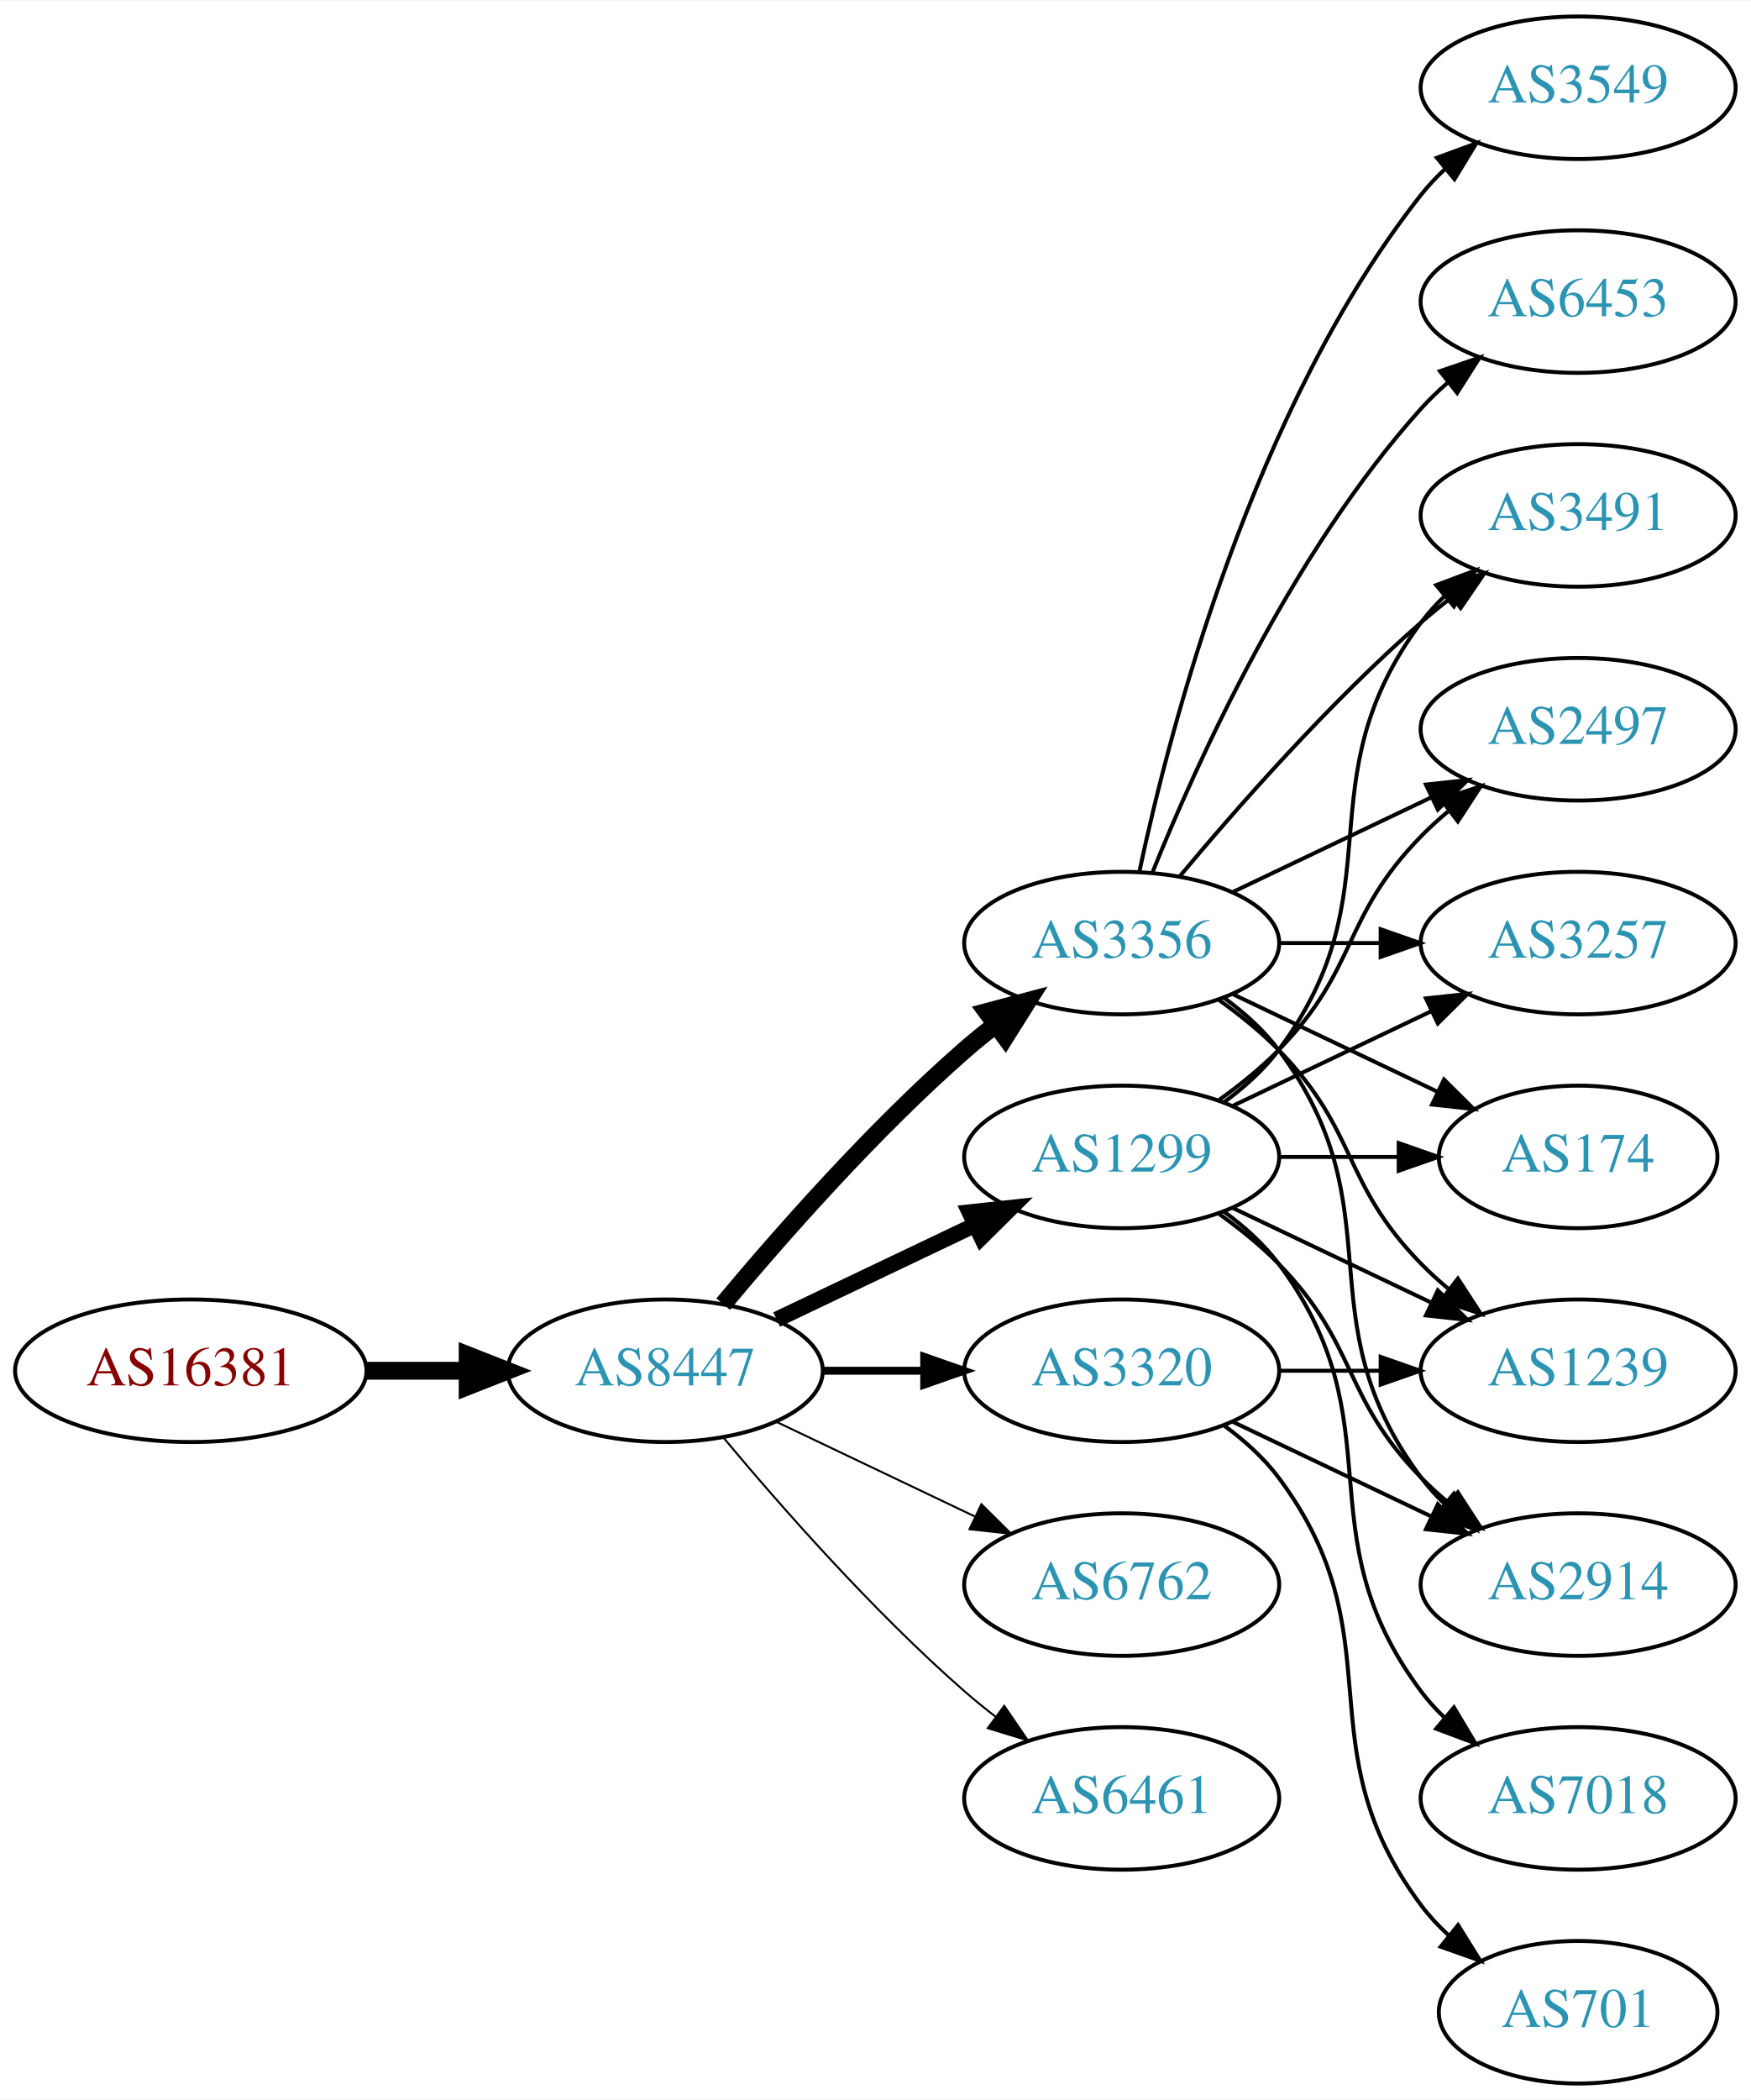
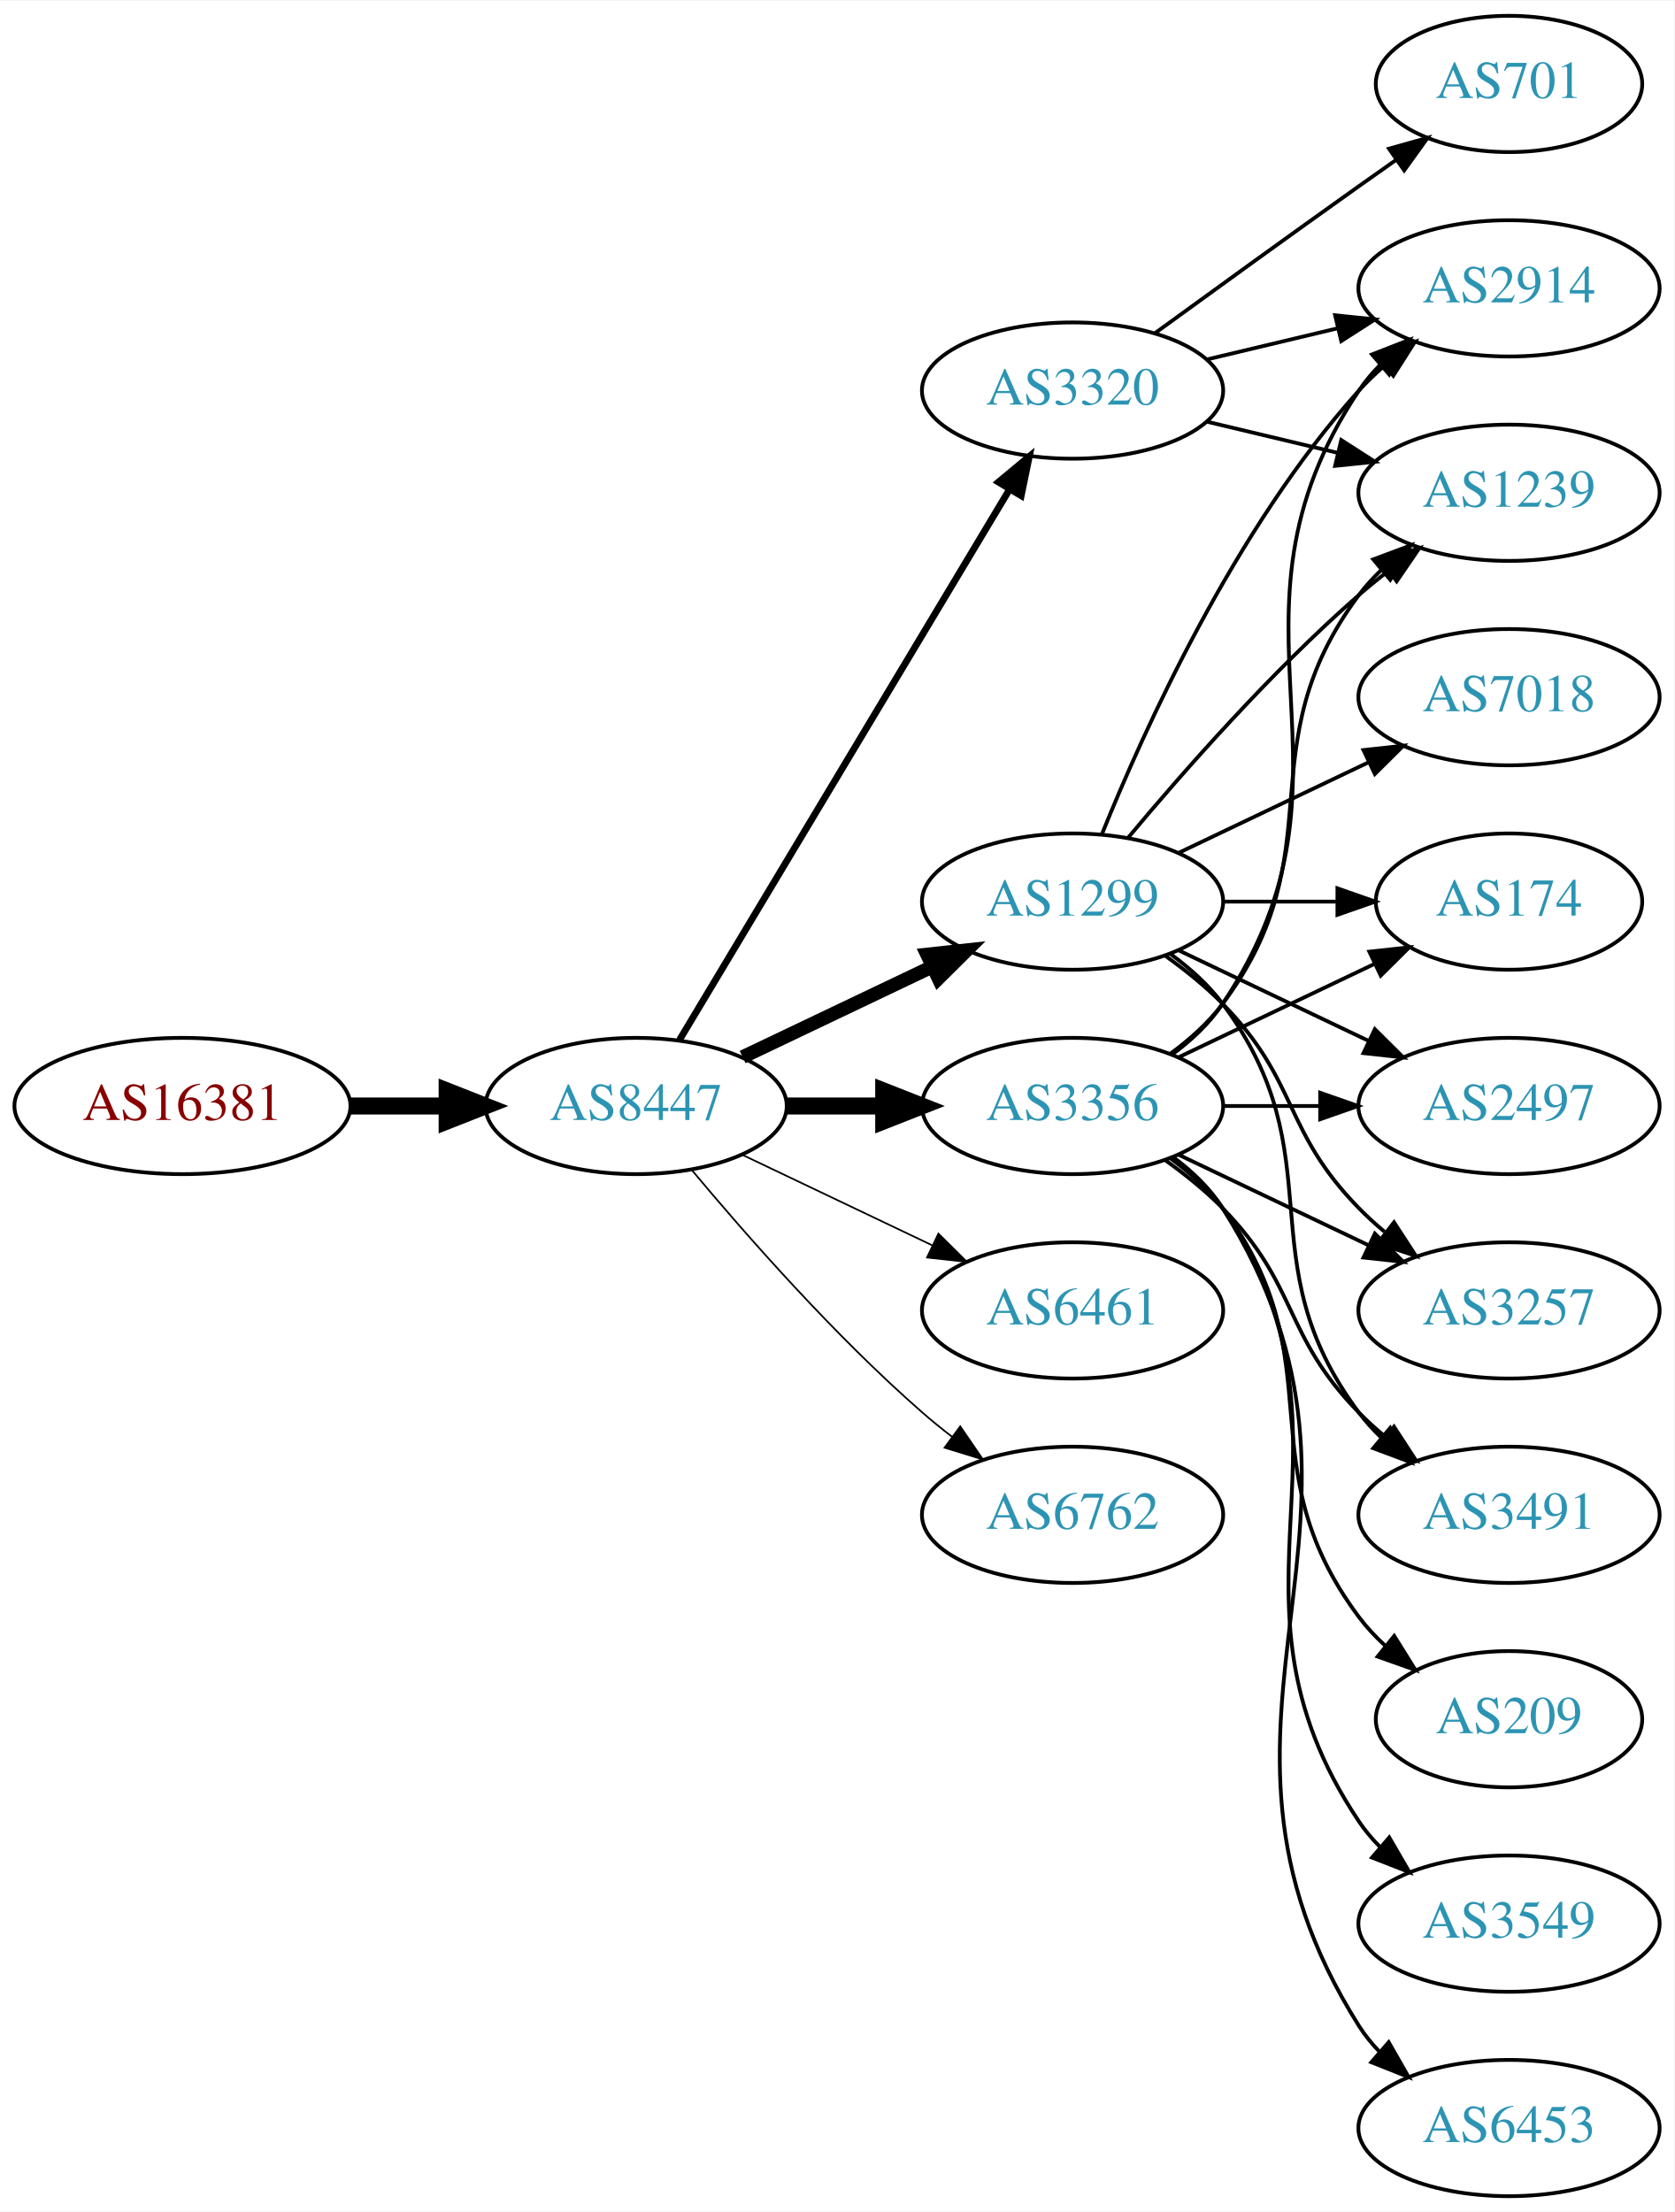
- <svg xmlns="http://www.w3.org/2000/svg" xmlns:xlink="http://www.w3.org/1999/xlink" width="442pt" height="530pt" viewBox="0.00 0.00 442.27 530.00">
-   <g id="graph0" class="graph" transform="scale(1 1) rotate(0) translate(4 526)">
-     <polygon fill="white" stroke="none" points="-4,4 -4,-526 438.271,-526 438.271,4 -4,4" />
+ <svg xmlns="http://www.w3.org/2000/svg" xmlns:xlink="http://www.w3.org/1999/xlink" width="442pt" height="584pt" viewBox="0.00 0.00 442.27 584.00">
+   <g id="graph0" class="graph" transform="scale(1 1) rotate(0) translate(4 580)">
+     <polygon fill="white" stroke="none" points="-4,4 -4,-580 438.271,-580 438.271,4 -4,4" />
    <g id="node1" class="node">
      <g id="a_node1">
        <a xlink:href="/asn/16381" xlink:title="AS16381 ~ UNSPECIFIED [AT]">
-           <ellipse fill="#ffffff" stroke="black" cx="44.196" cy="-180" rx="44.393" ry="18" />
-           <text text-anchor="middle" x="44.196" y="-176.3" font-family="Times,serif" font-size="14.00" fill="#880000">AS16381</text>
+           <ellipse fill="#ffffff" stroke="black" cx="44.196" cy="-288" rx="44.393" ry="18" />
+           <text text-anchor="middle" x="44.196" y="-284.3" font-family="Times,serif" font-size="14.00" fill="#880000">AS16381</text>
        </a>
      </g>
    </g>
    <g id="node2" class="node">
      <g id="a_node2">
        <a xlink:href="/asn/8447" xlink:title="AS8447 ~ A1 Telekom Austria AG [AT]">
-           <ellipse fill="#ffffff" stroke="black" cx="164.039" cy="-180" rx="39.794" ry="18" />
-           <text text-anchor="middle" x="164.039" y="-176.3" font-family="Times,serif" font-size="14.00" fill="#2c94b3">AS8447</text>
+           <ellipse fill="#ffffff" stroke="black" cx="164.039" cy="-288" rx="39.794" ry="18" />
+           <text text-anchor="middle" x="164.039" y="-284.3" font-family="Times,serif" font-size="14.00" fill="#2c94b3">AS8447</text>
        </a>
      </g>
    </g>
    <g id="edge1" class="edge">
-       <path fill="none" stroke="black" stroke-width="4.5" d="M88.407,-180C96.72,-180 105.482,-180 113.965,-180" />
-       <polygon fill="black" stroke="black" stroke-width="4.5" points="114.123,-183.938 124.123,-180 114.123,-176.063 114.123,-183.938" />
+       <path fill="none" stroke="black" stroke-width="4.5" d="M88.407,-288C96.72,-288 105.482,-288 113.965,-288" />
+       <polygon fill="black" stroke="black" stroke-width="4.5" points="114.123,-291.938 124.123,-288 114.123,-284.063 114.123,-291.938" />
    </g>
    <g id="node3" class="node">
      <g id="a_node3">
+         <a xlink:href="/asn/1299" xlink:title="AS1299 ~ Telia Carrier [EU]">
+           <ellipse fill="#ffffff" stroke="black" cx="279.332" cy="-342" rx="39.794" ry="18" />
+           <text text-anchor="middle" x="279.332" y="-338.3" font-family="Times,serif" font-size="14.00" fill="#2c94b3">AS1299</text>
+         </a>
+       </g>
+     </g>
+     <g id="edge2" class="edge">
+       <path fill="none" stroke="black" stroke-width="3.6" d="M192.175,-300.934C207.169,-308.081 225.99,-317.052 242.213,-324.785" />
+       <polygon fill="black" stroke="black" stroke-width="3.6" points="240.884,-328.028 251.417,-329.171 243.895,-321.709 240.884,-328.028" />
+     </g>
+     <g id="node4" class="node">
+       <g id="a_node4">
+         <a xlink:href="/asn/6461" xlink:title="AS6461 ~ Zayo Bandwidth [US]">
+           <ellipse fill="#ffffff" stroke="black" cx="279.332" cy="-234" rx="39.794" ry="18" />
+           <text text-anchor="middle" x="279.332" y="-230.3" font-family="Times,serif" font-size="14.00" fill="#2c94b3">AS6461</text>
+         </a>
+       </g>
+     </g>
+     <g id="edge3" class="edge">
+       <path fill="none" stroke="black" stroke-width="0.45" d="M192.175,-275.066C207.169,-267.919 225.99,-258.948 242.213,-251.215" />
+       <polygon fill="black" stroke="black" stroke-width="0.45" points="243.895,-254.291 251.417,-246.829 240.884,-247.972 243.895,-254.291" />
+     </g>
+     <g id="node5" class="node">
+       <g id="a_node5">
        <a xlink:href="/asn/3356" xlink:title="AS3356 ~ Level 3 Parent, LLC [US]">
          <ellipse fill="#ffffff" stroke="black" cx="279.332" cy="-288" rx="39.794" ry="18" />
          <text text-anchor="middle" x="279.332" y="-284.3" font-family="Times,serif" font-size="14.00" fill="#2c94b3">AS3356</text>
        </a>
      </g>
    </g>
-     <g id="edge2" class="edge">
-       <path fill="none" stroke="black" stroke-width="4.5" d="M178.669,-196.817C192.951,-213.929 216.498,-240.745 239.685,-261 242.151,-263.154 244.789,-265.294 247.487,-267.372" />
-       <polygon fill="black" stroke="black" stroke-width="4.5" points="245.252,-270.616 255.641,-273.37 249.919,-264.273 245.252,-270.616" />
-     </g>
-     <g id="node4" class="node">
-       <g id="a_node4">
-         <a xlink:href="/asn/1299" xlink:title="AS1299 ~ Telia Carrier [EU]">
-           <ellipse fill="#ffffff" stroke="black" cx="279.332" cy="-234" rx="39.794" ry="18" />
-           <text text-anchor="middle" x="279.332" y="-230.3" font-family="Times,serif" font-size="14.00" fill="#2c94b3">AS1299</text>
-         </a>
-       </g>
-     </g>
-     <g id="edge3" class="edge">
-       <path fill="none" stroke="black" stroke-width="4" d="M192.175,-192.934C207.169,-200.081 225.99,-209.052 242.213,-216.785" />
-       <polygon fill="black" stroke="black" stroke-width="4" points="240.884,-220.028 251.417,-221.171 243.895,-213.709 240.884,-220.028" />
-     </g>
-     <g id="node5" class="node">
-       <g id="a_node5">
-         <a xlink:href="/asn/3320" xlink:title="AS3320 ~ DTAG [DE]">
-           <ellipse fill="#ffffff" stroke="black" cx="279.332" cy="-180" rx="39.794" ry="18" />
-           <text text-anchor="middle" x="279.332" y="-176.3" font-family="Times,serif" font-size="14.00" fill="#2c94b3">AS3320</text>
-         </a>
-       </g>
-     </g>
    <g id="edge4" class="edge">
-       <path fill="none" stroke="black" stroke-width="2" d="M203.711,-180C211.914,-180 220.678,-180 229.21,-180" />
-       <polygon fill="black" stroke="black" stroke-width="2" points="229.449,-183.5 239.449,-180 229.449,-176.5 229.449,-183.5" />
+       <path fill="none" stroke="black" stroke-width="4.5" d="M203.711,-288C211.914,-288 220.678,-288 229.21,-288" />
+       <polygon fill="black" stroke="black" stroke-width="4.5" points="229.449,-291.938 239.449,-288 229.449,-284.063 229.449,-291.938" />
    </g>
    <g id="node6" class="node">
      <g id="a_node6">
-         <a xlink:href="/asn/6762" xlink:title="AS6762 ~ TELECOM ITALIA SPARKLE S.p.A. [IT]">
-           <ellipse fill="#ffffff" stroke="black" cx="279.332" cy="-126" rx="39.794" ry="18" />
-           <text text-anchor="middle" x="279.332" y="-122.3" font-family="Times,serif" font-size="14.00" fill="#2c94b3">AS6762</text>
+         <a xlink:href="/asn/3320" xlink:title="AS3320 ~ DTAG [DE]">
+           <ellipse fill="#ffffff" stroke="black" cx="279.332" cy="-477" rx="39.794" ry="18" />
+           <text text-anchor="middle" x="279.332" y="-473.3" font-family="Times,serif" font-size="14.00" fill="#2c94b3">AS3320</text>
        </a>
      </g>
    </g>
    <g id="edge5" class="edge">
-       <path fill="none" stroke="black" stroke-width="0.5" d="M192.175,-167.066C207.169,-159.919 225.99,-150.948 242.213,-143.215" />
-       <polygon fill="black" stroke="black" stroke-width="0.5" points="243.895,-146.291 251.417,-138.829 240.884,-139.972 243.895,-146.291" />
+       <path fill="none" stroke="black" stroke-width="1.8" d="M175.494,-305.442C195.475,-338.775 239.18,-411.686 262.666,-450.866" />
+       <polygon fill="black" stroke="black" stroke-width="1.8" points="259.758,-452.823 267.902,-459.6 265.762,-449.224 259.758,-452.823" />
    </g>
    <g id="node7" class="node">
      <g id="a_node7">
-         <a xlink:href="/asn/6461" xlink:title="AS6461 ~ Zayo Bandwidth [US]">
-           <ellipse fill="#ffffff" stroke="black" cx="279.332" cy="-72" rx="39.794" ry="18" />
-           <text text-anchor="middle" x="279.332" y="-68.3" font-family="Times,serif" font-size="14.00" fill="#2c94b3">AS6461</text>
+         <a xlink:href="/asn/6762" xlink:title="AS6762 ~ TELECOM ITALIA SPARKLE S.p.A. [IT]">
+           <ellipse fill="#ffffff" stroke="black" cx="279.332" cy="-180" rx="39.794" ry="18" />
+           <text text-anchor="middle" x="279.332" y="-176.3" font-family="Times,serif" font-size="14.00" fill="#2c94b3">AS6762</text>
        </a>
      </g>
    </g>
    <g id="edge6" class="edge">
-       <path fill="none" stroke="black" stroke-width="0.5" d="M178.669,-163.183C192.951,-146.071 216.498,-119.255 239.685,-99 242.151,-96.846 244.789,-94.706 247.487,-92.628" />
-       <polygon fill="black" stroke="black" stroke-width="0.5" points="249.66,-95.375 255.641,-86.63 245.512,-89.736 249.66,-95.375" />
+       <path fill="none" stroke="black" stroke-width="0.45" d="M178.669,-271.183C192.951,-254.071 216.498,-227.255 239.685,-207 242.151,-204.846 244.789,-202.706 247.487,-200.628" />
+       <polygon fill="black" stroke="black" stroke-width="0.45" points="249.66,-203.375 255.641,-194.63 245.512,-197.736 249.66,-203.375" />
    </g>
    <g id="node8" class="node">
      <g id="a_node8">
-         <a xlink:href="/asn/3549" xlink:title="AS3549 ~ Level 3 Parent, LLC [US]">
+         <a xlink:href="/asn/3491" xlink:title="AS3491 ~ PCCW Global, Inc. [US]">
+           <ellipse fill="#ffffff" stroke="black" cx="394.625" cy="-180" rx="39.794" ry="18" />
+           <text text-anchor="middle" x="394.625" y="-176.3" font-family="Times,serif" font-size="14.00" fill="#2c94b3">AS3491</text>
+         </a>
+       </g>
+     </g>
+     <g id="edge24" class="edge">
+       <path fill="none" stroke="black" d="M305.262,-328.118C310.338,-324.389 315.256,-319.984 318.978,-315 349.249,-274.458 324.707,-247.542 354.978,-207 356.723,-204.664 358.73,-202.455 360.893,-200.383" />
+       <polygon fill="black" stroke="black" points="363.253,-202.973 368.694,-193.882 358.771,-197.595 363.253,-202.973" />
+     </g>
+     <g id="node10" class="node">
+       <g id="a_node10">
+         <a xlink:href="/asn/174" xlink:title="AS174 ~ Cogent Communications [US]">
+           <ellipse fill="#ffffff" stroke="black" cx="394.625" cy="-342" rx="35.194" ry="18" />
+           <text text-anchor="middle" x="394.625" y="-338.3" font-family="Times,serif" font-size="14.00" fill="#2c94b3">AS174</text>
+         </a>
+       </g>
+     </g>
+     <g id="edge20" class="edge">
+       <path fill="none" stroke="black" d="M319.004,-342C328.709,-342 339.2,-342 349.163,-342" />
+       <polygon fill="black" stroke="black" points="349.299,-345.5 359.299,-342 349.299,-338.5 349.299,-345.5" />
+     </g>
+     <g id="node11" class="node">
+       <g id="a_node11">
+         <a xlink:href="/asn/2914" xlink:title="AS2914 ~ NTT America, Inc. [US]">
          <ellipse fill="#ffffff" stroke="black" cx="394.625" cy="-504" rx="39.794" ry="18" />
-           <text text-anchor="middle" x="394.625" y="-500.3" font-family="Times,serif" font-size="14.00" fill="#2c94b3">AS3549</text>
-         </a>
-       </g>
+           <text text-anchor="middle" x="394.625" y="-500.3" font-family="Times,serif" font-size="14.00" fill="#2c94b3">AS2914</text>
+         </a>
+       </g>
+     </g>
+     <g id="edge21" class="edge">
+       <path fill="none" stroke="black" d="M287.079,-359.787C298.13,-387.243 322.184,-440.578 354.978,-477 356.98,-479.224 359.199,-481.363 361.532,-483.397" />
+       <polygon fill="black" stroke="black" points="359.73,-486.433 369.751,-489.873 364.062,-480.935 359.73,-486.433" />
+     </g>
+     <g id="node13" class="node">
+       <g id="a_node13">
+         <a xlink:href="/asn/2497" xlink:title="AS2497 ~ Internet Initiative Japan Inc. [JP]">
+           <ellipse fill="#ffffff" stroke="black" cx="394.625" cy="-288" rx="39.794" ry="18" />
+           <text text-anchor="middle" x="394.625" y="-284.3" font-family="Times,serif" font-size="14.00" fill="#2c94b3">AS2497</text>
+         </a>
+       </g>
+     </g>
+     <g id="edge25" class="edge">
+       <path fill="none" stroke="black" d="M307.468,-329.066C322.462,-321.919 341.283,-312.948 357.506,-305.215" />
+       <polygon fill="black" stroke="black" points="359.188,-308.291 366.71,-300.829 356.177,-301.972 359.188,-308.291" />
+     </g>
+     <g id="node14" class="node">
+       <g id="a_node14">
+         <a xlink:href="/asn/3257" xlink:title="AS3257 ~ GTT [DE]">
+           <ellipse fill="#ffffff" stroke="black" cx="394.625" cy="-234" rx="39.794" ry="18" />
+           <text text-anchor="middle" x="394.625" y="-230.3" font-family="Times,serif" font-size="14.00" fill="#2c94b3">AS3257</text>
+         </a>
+       </g>
+     </g>
+     <g id="edge22" class="edge">
+       <path fill="none" stroke="black" d="M303.926,-327.611C309.182,-323.852 314.513,-319.563 318.978,-315 339.151,-294.383 334.806,-281.617 354.978,-261 357.071,-258.861 359.354,-256.782 361.731,-254.79" />
+       <polygon fill="black" stroke="black" points="364.249,-257.268 370.031,-248.389 359.974,-251.725 364.249,-257.268" />
+     </g>
+     <g id="node15" class="node">
+       <g id="a_node15">
+         <a xlink:href="/asn/1239" xlink:title="AS1239 ~ Sprint [US]">
+           <ellipse fill="#ffffff" stroke="black" cx="394.625" cy="-450" rx="39.794" ry="18" />
+           <text text-anchor="middle" x="394.625" y="-446.3" font-family="Times,serif" font-size="14.00" fill="#2c94b3">AS1239</text>
+         </a>
+       </g>
+     </g>
+     <g id="edge19" class="edge">
+       <path fill="none" stroke="black" d="M293.962,-358.817C308.244,-375.929 331.791,-402.745 354.978,-423 357.444,-425.154 360.082,-427.294 362.78,-429.372" />
+       <polygon fill="black" stroke="black" points="360.805,-432.264 370.934,-435.37 364.953,-426.625 360.805,-432.264" />
+     </g>
+     <g id="node18" class="node">
+       <g id="a_node18">
+         <a xlink:href="/asn/7018" xlink:title="AS7018 ~ AT&amp;T Services, Inc. [US]">
+           <ellipse fill="#ffffff" stroke="black" cx="394.625" cy="-396" rx="39.794" ry="18" />
+           <text text-anchor="middle" x="394.625" y="-392.3" font-family="Times,serif" font-size="14.00" fill="#2c94b3">AS7018</text>
+         </a>
+       </g>
+     </g>
+     <g id="edge23" class="edge">
+       <path fill="none" stroke="black" d="M307.468,-354.934C322.462,-362.081 341.283,-371.052 357.506,-378.785" />
+       <polygon fill="black" stroke="black" points="356.177,-382.028 366.71,-383.171 359.188,-375.709 356.177,-382.028" />
    </g>
    <g id="edge7" class="edge">
-       <path fill="none" stroke="black" d="M283.822,-306.16C291.453,-342.03 312.445,-423.155 354.978,-477 356.785,-479.288 358.838,-481.462 361.033,-483.51" />
-       <polygon fill="black" stroke="black" points="358.944,-486.323 368.893,-489.966 363.387,-480.914 358.944,-486.323" />
+       <path fill="none" stroke="black" d="M303.926,-273.611C309.182,-269.852 314.513,-265.563 318.978,-261 339.151,-240.383 334.806,-227.617 354.978,-207 357.071,-204.861 359.354,-202.782 361.731,-200.79" />
+       <polygon fill="black" stroke="black" points="364.249,-203.268 370.031,-194.389 359.974,-197.725 364.249,-203.268" />
    </g>
    <g id="node9" class="node">
      <g id="a_node9">
-         <a xlink:href="/asn/1239" xlink:title="AS1239 ~ Sprint [US]">
-           <ellipse fill="#ffffff" stroke="black" cx="394.625" cy="-180" rx="39.794" ry="18" />
-           <text text-anchor="middle" x="394.625" y="-176.3" font-family="Times,serif" font-size="14.00" fill="#2c94b3">AS1239</text>
+         <a xlink:href="/asn/209" xlink:title="AS209 ~ CenturyLink Communications, LLC [US]">
+           <ellipse fill="#ffffff" stroke="black" cx="394.625" cy="-126" rx="35.194" ry="18" />
+           <text text-anchor="middle" x="394.625" y="-122.3" font-family="Times,serif" font-size="14.00" fill="#2c94b3">AS209</text>
        </a>
      </g>
    </g>
    <g id="edge8" class="edge">
-       <path fill="none" stroke="black" d="M303.926,-273.611C309.182,-269.852 314.513,-265.563 318.978,-261 339.151,-240.383 334.806,-227.617 354.978,-207 357.071,-204.861 359.354,-202.782 361.731,-200.79" />
-       <polygon fill="black" stroke="black" points="364.249,-203.268 370.031,-194.389 359.974,-197.725 364.249,-203.268" />
-     </g>
-     <g id="node10" class="node">
-       <g id="a_node10">
-         <a xlink:href="/asn/3491" xlink:title="AS3491 ~ PCCW Global, Inc. [US]">
-           <ellipse fill="#ffffff" stroke="black" cx="394.625" cy="-396" rx="39.794" ry="18" />
-           <text text-anchor="middle" x="394.625" y="-392.3" font-family="Times,serif" font-size="14.00" fill="#2c94b3">AS3491</text>
-         </a>
-       </g>
+       <path fill="none" stroke="black" d="M305.262,-274.118C310.338,-270.389 315.256,-265.984 318.978,-261 349.249,-220.458 324.707,-193.542 354.978,-153 356.986,-150.311 359.342,-147.791 361.883,-145.454" />
+       <polygon fill="black" stroke="black" points="364.297,-148.004 369.898,-139.011 359.912,-142.548 364.297,-148.004" />
    </g>
    <g id="edge9" class="edge">
-       <path fill="none" stroke="black" d="M293.962,-304.817C308.244,-321.929 331.791,-348.745 354.978,-369 357.444,-371.154 360.082,-373.294 362.78,-375.372" />
-       <polygon fill="black" stroke="black" points="360.805,-378.264 370.934,-381.37 364.953,-372.625 360.805,-378.264" />
-     </g>
-     <g id="node11" class="node">
-       <g id="a_node11">
-         <a xlink:href="/asn/2497" xlink:title="AS2497 ~ Internet Initiative Japan Inc. [JP]">
-           <ellipse fill="#ffffff" stroke="black" cx="394.625" cy="-342" rx="39.794" ry="18" />
-           <text text-anchor="middle" x="394.625" y="-338.3" font-family="Times,serif" font-size="14.00" fill="#2c94b3">AS2497</text>
-         </a>
-       </g>
+       <path fill="none" stroke="black" d="M307.468,-300.934C322.9,-308.29 342.385,-317.577 358.92,-325.459" />
+       <polygon fill="black" stroke="black" points="357.729,-328.768 368.262,-329.911 360.741,-322.449 357.729,-328.768" />
    </g>
    <g id="edge10" class="edge">
-       <path fill="none" stroke="black" d="M307.468,-300.934C322.462,-308.081 341.283,-317.052 357.506,-324.785" />
-       <polygon fill="black" stroke="black" points="356.177,-328.028 366.71,-329.171 359.188,-321.709 356.177,-328.028" />
+       <path fill="none" stroke="black" d="M305.651,-301.607C310.707,-305.351 315.518,-309.831 318.978,-315 360.003,-376.294 313.954,-415.706 354.978,-477 356.6,-479.423 358.519,-481.695 360.621,-483.81" />
+       <polygon fill="black" stroke="black" points="358.434,-486.546 368.306,-490.393 362.988,-481.229 358.434,-486.546" />
    </g>
    <g id="node12" class="node">
      <g id="a_node12">
-         <a xlink:href="/asn/3257" xlink:title="AS3257 ~ GTT [DE]">
-           <ellipse fill="#ffffff" stroke="black" cx="394.625" cy="-288" rx="39.794" ry="18" />
-           <text text-anchor="middle" x="394.625" y="-284.3" font-family="Times,serif" font-size="14.00" fill="#2c94b3">AS3257</text>
+         <a xlink:href="/asn/3549" xlink:title="AS3549 ~ Level 3 Parent, LLC [US]">
+           <ellipse fill="#ffffff" stroke="black" cx="394.625" cy="-72" rx="39.794" ry="18" />
+           <text text-anchor="middle" x="394.625" y="-68.3" font-family="Times,serif" font-size="14.00" fill="#2c94b3">AS3549</text>
        </a>
      </g>
    </g>
    <g id="edge11" class="edge">
+       <path fill="none" stroke="black" d="M305.651,-274.393C310.707,-270.649 315.518,-266.169 318.978,-261 360.003,-199.706 313.954,-160.294 354.978,-99 356.6,-96.577 358.519,-94.305 360.621,-92.19" />
+       <polygon fill="black" stroke="black" points="362.988,-94.771 368.306,-85.607 358.434,-89.454 362.988,-94.771" />
+     </g>
+     <g id="edge12" class="edge">
      <path fill="none" stroke="black" d="M319.004,-288C327.207,-288 335.971,-288 344.503,-288" />
      <polygon fill="black" stroke="black" points="344.742,-291.5 354.742,-288 344.742,-284.5 344.742,-291.5" />
    </g>
-     <g id="node13" class="node">
-       <g id="a_node13">
-         <a xlink:href="/asn/2914" xlink:title="AS2914 ~ NTT America, Inc. [US]">
-           <ellipse fill="#ffffff" stroke="black" cx="394.625" cy="-126" rx="39.794" ry="18" />
-           <text text-anchor="middle" x="394.625" y="-122.3" font-family="Times,serif" font-size="14.00" fill="#2c94b3">AS2914</text>
-         </a>
-       </g>
-     </g>
-     <g id="edge12" class="edge">
-       <path fill="none" stroke="black" d="M305.262,-274.118C310.338,-270.389 315.256,-265.984 318.978,-261 349.249,-220.458 324.707,-193.542 354.978,-153 356.723,-150.664 358.73,-148.455 360.893,-146.383" />
-       <polygon fill="black" stroke="black" points="363.253,-148.973 368.694,-139.882 358.771,-143.595 363.253,-148.973" />
-     </g>
-     <g id="node14" class="node">
-       <g id="a_node14">
-         <a xlink:href="/asn/174" xlink:title="AS174 ~ Cogent Communications [US]">
-           <ellipse fill="#ffffff" stroke="black" cx="394.625" cy="-234" rx="35.194" ry="18" />
-           <text text-anchor="middle" x="394.625" y="-230.3" font-family="Times,serif" font-size="14.00" fill="#2c94b3">AS174</text>
-         </a>
-       </g>
-     </g>
    <g id="edge13" class="edge">
-       <path fill="none" stroke="black" d="M307.468,-275.066C322.9,-267.71 342.385,-258.423 358.92,-250.541" />
-       <polygon fill="black" stroke="black" points="360.741,-253.551 368.262,-246.089 357.729,-247.232 360.741,-253.551" />
-     </g>
-     <g id="node15" class="node">
-       <g id="a_node15">
+       <path fill="none" stroke="black" d="M307.468,-275.066C322.462,-267.919 341.283,-258.948 357.506,-251.215" />
+       <polygon fill="black" stroke="black" points="359.188,-254.291 366.71,-246.829 356.177,-247.972 359.188,-254.291" />
+     </g>
+     <g id="edge14" class="edge">
+       <path fill="none" stroke="black" d="M305.262,-301.882C310.338,-305.611 315.256,-310.016 318.978,-315 349.249,-355.542 324.707,-382.458 354.978,-423 356.723,-425.336 358.73,-427.545 360.893,-429.617" />
+       <polygon fill="black" stroke="black" points="358.771,-432.405 368.694,-436.118 363.253,-427.027 358.771,-432.405" />
+     </g>
+     <g id="node16" class="node">
+       <g id="a_node16">
        <a xlink:href="/asn/6453" xlink:title="AS6453 ~ TATA COMMUNICATIONS (AMERICA) INC [US]">
-           <ellipse fill="#ffffff" stroke="black" cx="394.625" cy="-450" rx="39.794" ry="18" />
-           <text text-anchor="middle" x="394.625" y="-446.3" font-family="Times,serif" font-size="14.00" fill="#2c94b3">AS6453</text>
-         </a>
-       </g>
-     </g>
-     <g id="edge14" class="edge">
-       <path fill="none" stroke="black" d="M287.079,-305.787C298.13,-333.243 322.184,-386.578 354.978,-423 356.98,-425.224 359.199,-427.363 361.532,-429.397" />
-       <polygon fill="black" stroke="black" points="359.73,-432.433 369.751,-435.873 364.062,-426.935 359.73,-432.433" />
-     </g>
-     <g id="edge23" class="edge">
-       <path fill="none" stroke="black" d="M307.468,-221.066C322.462,-213.919 341.283,-204.948 357.506,-197.215" />
-       <polygon fill="black" stroke="black" points="359.188,-200.291 366.71,-192.829 356.177,-193.972 359.188,-200.291" />
-     </g>
-     <g id="edge21" class="edge">
-       <path fill="none" stroke="black" d="M305.262,-247.882C310.338,-251.611 315.256,-256.016 318.978,-261 349.249,-301.542 324.707,-328.458 354.978,-369 356.723,-371.336 358.73,-373.545 360.893,-375.617" />
-       <polygon fill="black" stroke="black" points="358.771,-378.405 368.694,-382.118 363.253,-373.027 358.771,-378.405" />
-     </g>
-     <g id="edge18" class="edge">
-       <path fill="none" stroke="black" d="M303.926,-248.389C309.182,-252.148 314.513,-256.437 318.978,-261 339.151,-281.617 334.806,-294.383 354.978,-315 357.071,-317.139 359.354,-319.218 361.731,-321.21" />
-       <polygon fill="black" stroke="black" points="359.974,-324.275 370.031,-327.611 364.249,-318.732 359.974,-324.275" />
-     </g>
-     <g id="edge20" class="edge">
-       <path fill="none" stroke="black" d="M307.468,-246.934C322.462,-254.081 341.283,-263.052 357.506,-270.785" />
-       <polygon fill="black" stroke="black" points="356.177,-274.028 366.71,-275.171 359.188,-267.709 356.177,-274.028" />
-     </g>
-     <g id="edge19" class="edge">
-       <path fill="none" stroke="black" d="M303.926,-219.611C309.182,-215.852 314.513,-211.563 318.978,-207 339.151,-186.383 334.806,-173.617 354.978,-153 357.071,-150.861 359.354,-148.782 361.731,-146.79" />
-       <polygon fill="black" stroke="black" points="364.249,-149.268 370.031,-140.389 359.974,-143.725 364.249,-149.268" />
-     </g>
-     <g id="edge24" class="edge">
-       <path fill="none" stroke="black" d="M319.004,-234C328.709,-234 339.2,-234 349.163,-234" />
-       <polygon fill="black" stroke="black" points="349.299,-237.5 359.299,-234 349.299,-230.5 349.299,-237.5" />
+           <ellipse fill="#ffffff" stroke="black" cx="394.625" cy="-18" rx="39.794" ry="18" />
+           <text text-anchor="middle" x="394.625" y="-14.3" font-family="Times,serif" font-size="14.00" fill="#2c94b3">AS6453</text>
+         </a>
+       </g>
+     </g>
+     <g id="edge15" class="edge">
+       <path fill="none" stroke="black" d="M305.858,-274.528C310.903,-270.777 315.658,-266.26 318.978,-261 370.928,-178.7 303.028,-127.3 354.978,-45 356.534,-42.534 358.406,-40.232 360.475,-38.095" />
+       <polygon fill="black" stroke="black" points="362.845,-40.673 368.099,-31.473 358.254,-35.389 362.845,-40.673" />
+     </g>
+     <g id="edge16" class="edge">
+       <path fill="none" stroke="black" d="M314.939,-485.248C325.81,-487.838 337.964,-490.735 349.407,-493.462" />
+       <polygon fill="black" stroke="black" points="348.69,-496.889 359.229,-495.803 350.313,-490.08 348.69,-496.889" />
+     </g>
+     <g id="edge17" class="edge">
+       <path fill="none" stroke="black" d="M314.939,-468.752C325.81,-466.162 337.964,-463.265 349.407,-460.538" />
+       <polygon fill="black" stroke="black" points="350.313,-463.92 359.229,-458.197 348.69,-457.111 350.313,-463.92" />
    </g>
    <g id="node17" class="node">
      <g id="a_node17">
-         <a xlink:href="/asn/7018" xlink:title="AS7018 ~ AT&amp;T Services, Inc. [US]">
-           <ellipse fill="#ffffff" stroke="black" cx="394.625" cy="-72" rx="39.794" ry="18" />
-           <text text-anchor="middle" x="394.625" y="-68.3" font-family="Times,serif" font-size="14.00" fill="#2c94b3">AS7018</text>
-         </a>
-       </g>
-     </g>
-     <g id="edge22" class="edge">
-       <path fill="none" stroke="black" d="M305.262,-220.118C310.338,-216.389 315.256,-211.984 318.978,-207 349.249,-166.458 324.707,-139.542 354.978,-99 356.723,-96.664 358.73,-94.455 360.893,-92.383" />
-       <polygon fill="black" stroke="black" points="363.253,-94.973 368.694,-85.882 358.771,-89.595 363.253,-94.973" />
-     </g>
-     <g id="edge17" class="edge">
-       <path fill="none" stroke="black" d="M319.004,-180C327.207,-180 335.971,-180 344.503,-180" />
-       <polygon fill="black" stroke="black" points="344.742,-183.5 354.742,-180 344.742,-176.5 344.742,-183.5" />
-     </g>
-     <g id="edge16" class="edge">
-       <path fill="none" stroke="black" d="M307.468,-167.066C322.462,-159.919 341.283,-150.948 357.506,-143.215" />
-       <polygon fill="black" stroke="black" points="359.188,-146.291 366.71,-138.829 356.177,-139.972 359.188,-146.291" />
-     </g>
-     <g id="node16" class="node">
-       <g id="a_node16">
        <a xlink:href="/asn/701" xlink:title="AS701 ~ UUNET [US]">
-           <ellipse fill="#ffffff" stroke="black" cx="394.625" cy="-18" rx="35.194" ry="18" />
-           <text text-anchor="middle" x="394.625" y="-14.3" font-family="Times,serif" font-size="14.00" fill="#2c94b3">AS701</text>
-         </a>
-       </g>
-     </g>
-     <g id="edge15" class="edge">
-       <path fill="none" stroke="black" d="M305.262,-166.118C310.338,-162.389 315.256,-157.984 318.978,-153 349.249,-112.458 324.707,-85.542 354.978,-45 356.986,-42.311 359.342,-39.791 361.883,-37.455" />
-       <polygon fill="black" stroke="black" points="364.297,-40.004 369.898,-31.011 359.912,-34.548 364.297,-40.004" />
+           <ellipse fill="#ffffff" stroke="black" cx="394.625" cy="-558" rx="35.194" ry="18" />
+           <text text-anchor="middle" x="394.625" y="-554.3" font-family="Times,serif" font-size="14.00" fill="#2c94b3">AS701</text>
+         </a>
+       </g>
+     </g>
+     <g id="edge18" class="edge">
+       <path fill="none" stroke="black" d="M301.18,-492.222C316.114,-503.091 336.727,-518.025 354.978,-531 358.188,-533.282 361.557,-535.661 364.912,-538.018" />
+       <polygon fill="black" stroke="black" points="362.924,-540.899 373.123,-543.77 366.94,-535.166 362.924,-540.899" />
    </g>
  </g>
</svg>
